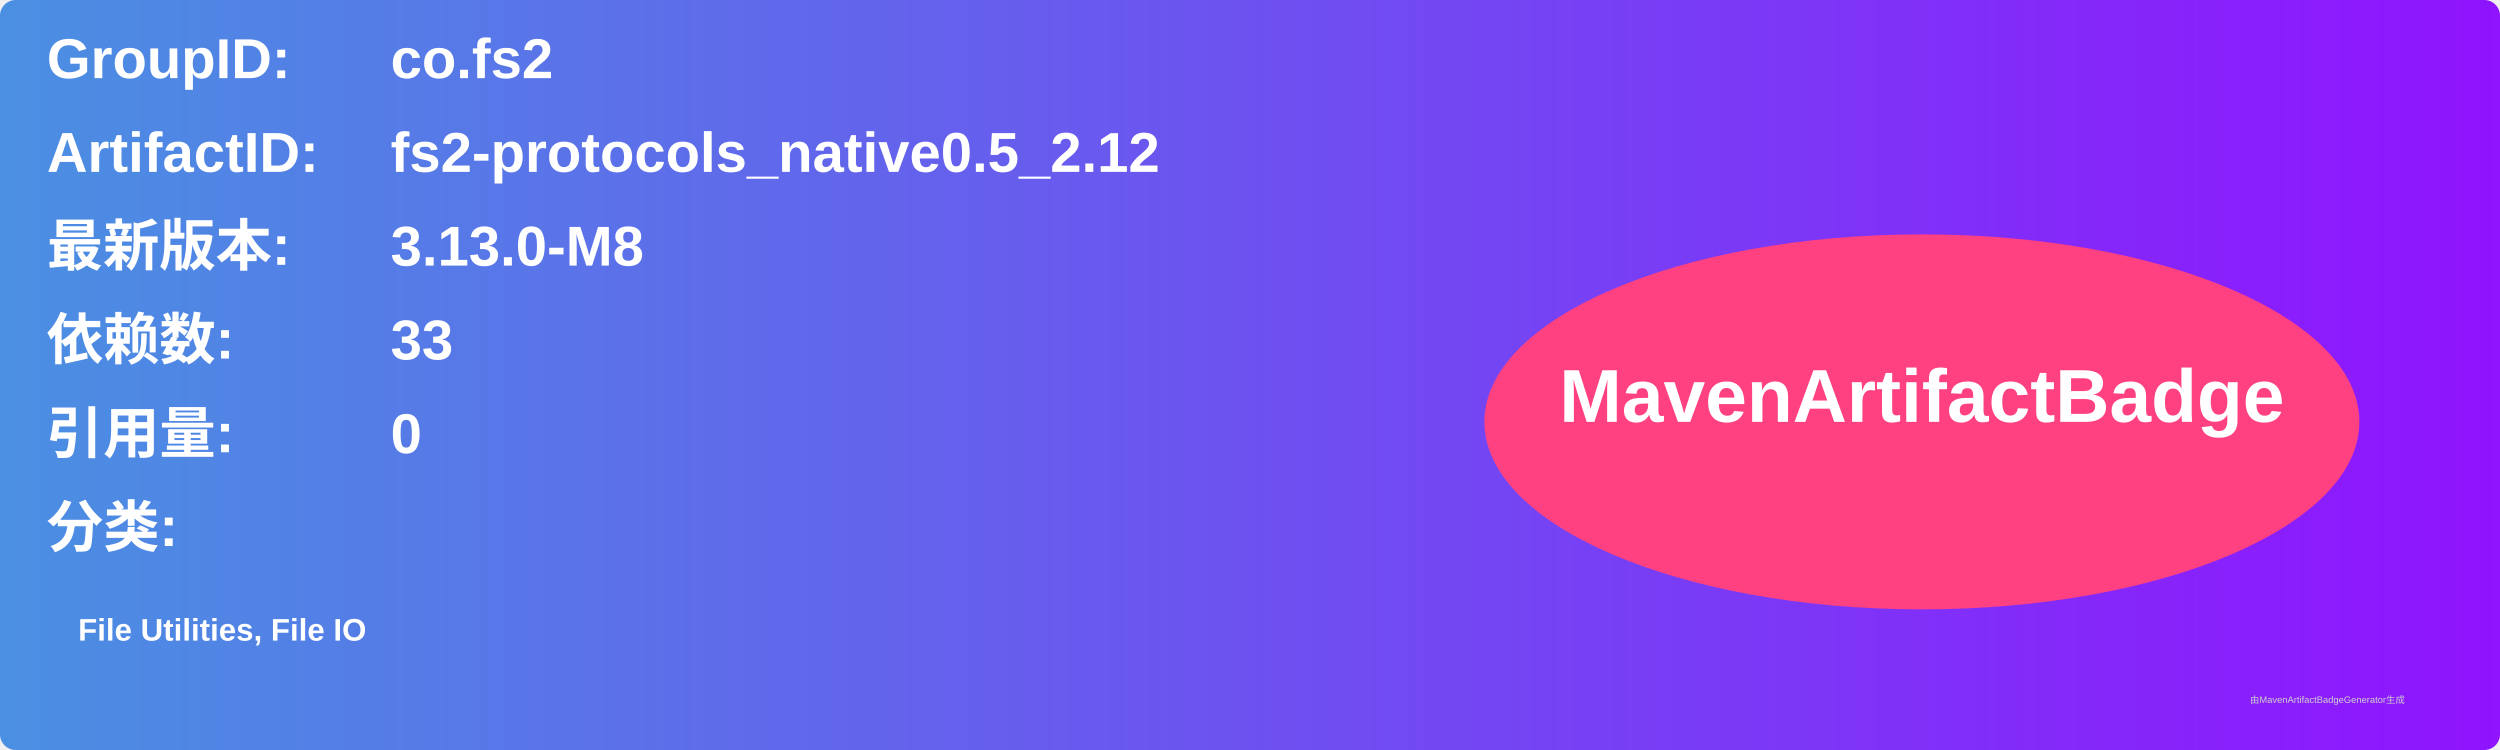
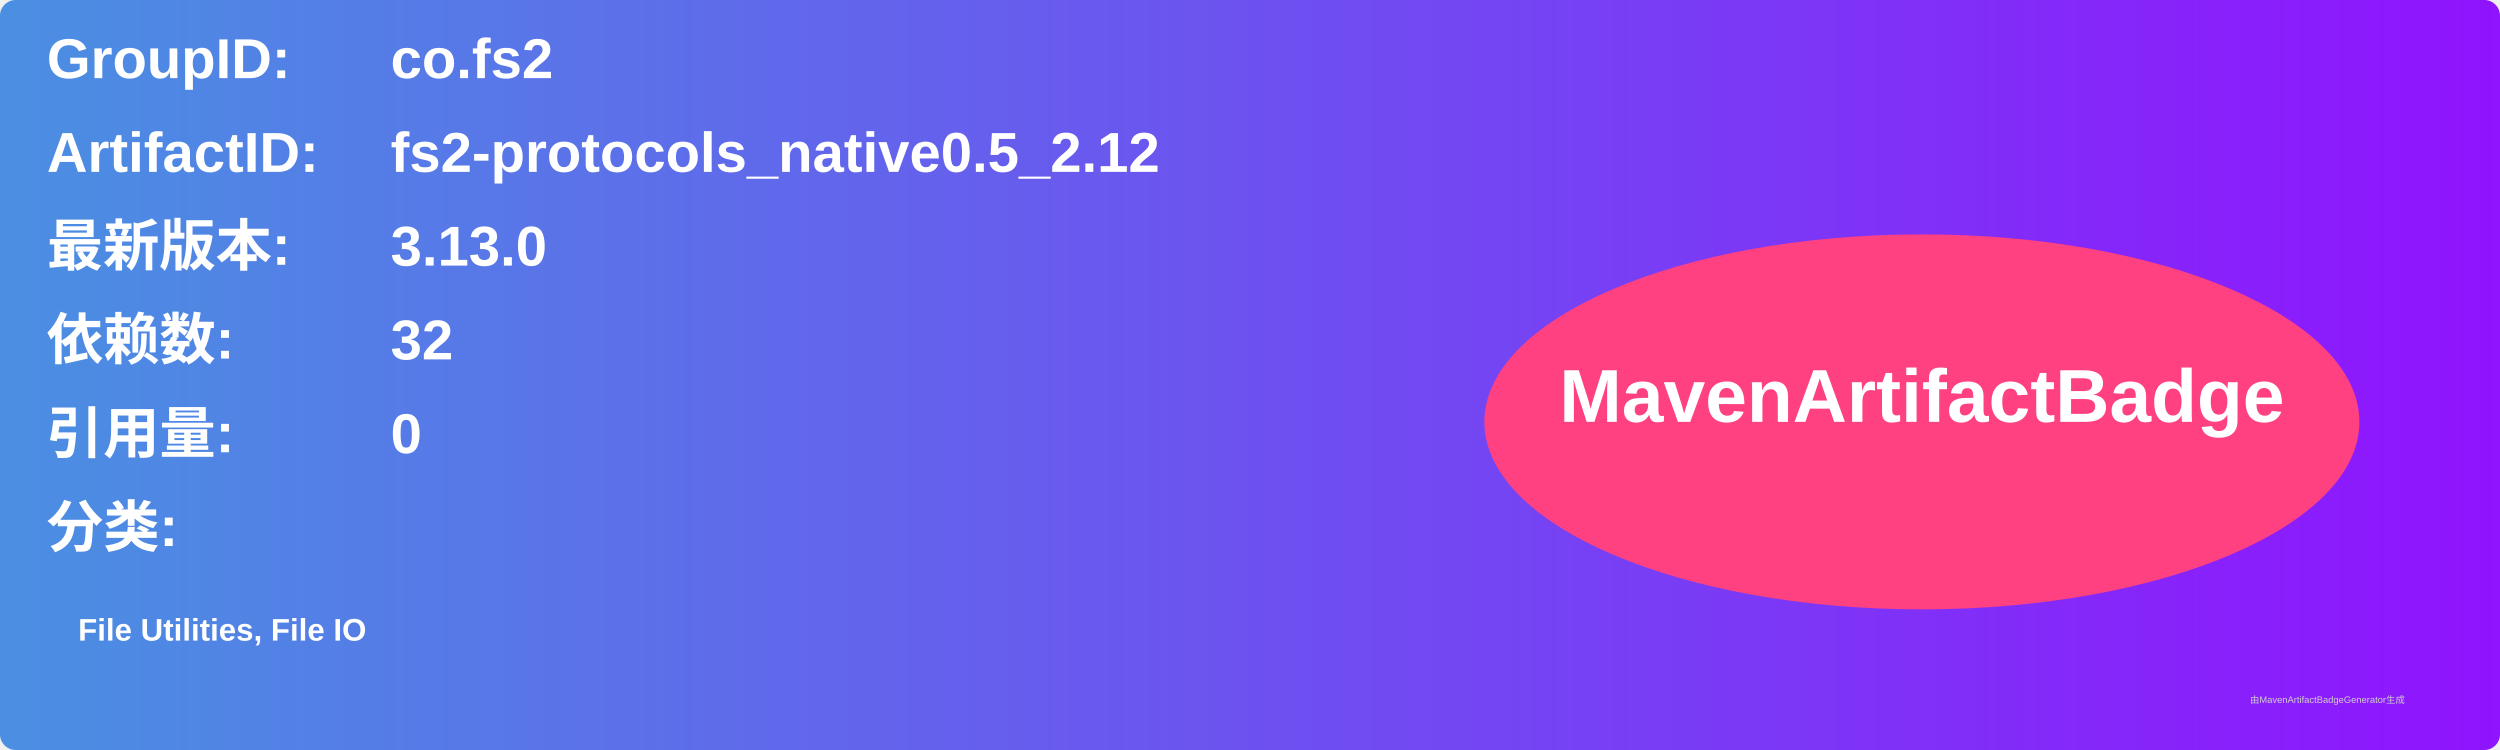
<svg xmlns="http://www.w3.org/2000/svg" width="800" height="240" viewBox="0 0 800 240">
  <linearGradient id="grad" x1="0%" y1="0%" x2="100%" y2="0%">
    <stop offset="0%" stop-color="#4a90e2" />
    <stop offset="100%" stop-color="#9013fe" />
  </linearGradient>
  <rect width="100%" height="100%" rx="5" ry="5" fill="url(#grad)" />
  <g transform="translate(15, 15)">
    <text x="0" y="10" font-family="Arial" font-size="18" fill="white" font-weight="bold" width="260">GroupID:</text>
    <text x="110" y="10" font-family="Arial" font-size="18" fill="white" font-weight="bold" width="460">co.fs2</text>
    <text x="0" y="40" font-family="Arial" font-size="18" fill="white" font-weight="bold" width="260">ArtifactID:</text>
    <text x="110" y="40" font-family="Arial" font-size="18" fill="white" font-weight="bold" width="460">fs2-protocols_native0.5_2.12</text>
    <text x="0" y="70" font-family="Arial" font-size="18" fill="white" font-weight="bold">最新版本:</text>
    <text x="110" y="70" font-family="Arial" font-size="18" fill="white" font-weight="bold">
-       <tspan font-weight="bold">3.13.0-M8</tspan>
+       <tspan font-weight="bold">3.13.0</tspan>
    </text>
    <text x="0" y="100" font-family="Arial" font-size="18" fill="white" font-weight="bold">依赖数: </text>
    <text x="110" y="100" font-family="Arial" font-size="18" fill="white">
-       <tspan font-weight="bold">33</tspan>
+       <tspan font-weight="bold">32</tspan>
    </text>
    <text x="0" y="130" font-family="Arial" font-size="18" fill="white" font-weight="bold">引用量: </text>
    <text x="110" y="130" font-family="Arial" font-size="18" fill="white">
      <tspan font-weight="bold">0</tspan>
    </text>
    <text x="0" y="160" font-family="Arial" font-size="18" fill="white" font-weight="bold">分类:</text>
    <text x="10" y="190" font-family="Arial" font-size="10" fill="white">
      <tspan font-weight="bold">File Utilities, File IO</tspan>
    </text>
    <ellipse cx="600" cy="120" rx="140" ry="60" fill="#ff4081" />
    <text x="600" y="120" text-anchor="middle" font-family="Arial" font-size="24" fill="white" font-weight="bold">MavenArtifactBadge</text>
  </g>
  <text x="720" y="225" font-family="Arial" font-size="3" fill="#d0d0d0">由MavenArtifactBadgeGenerator生成</text>
</svg>
